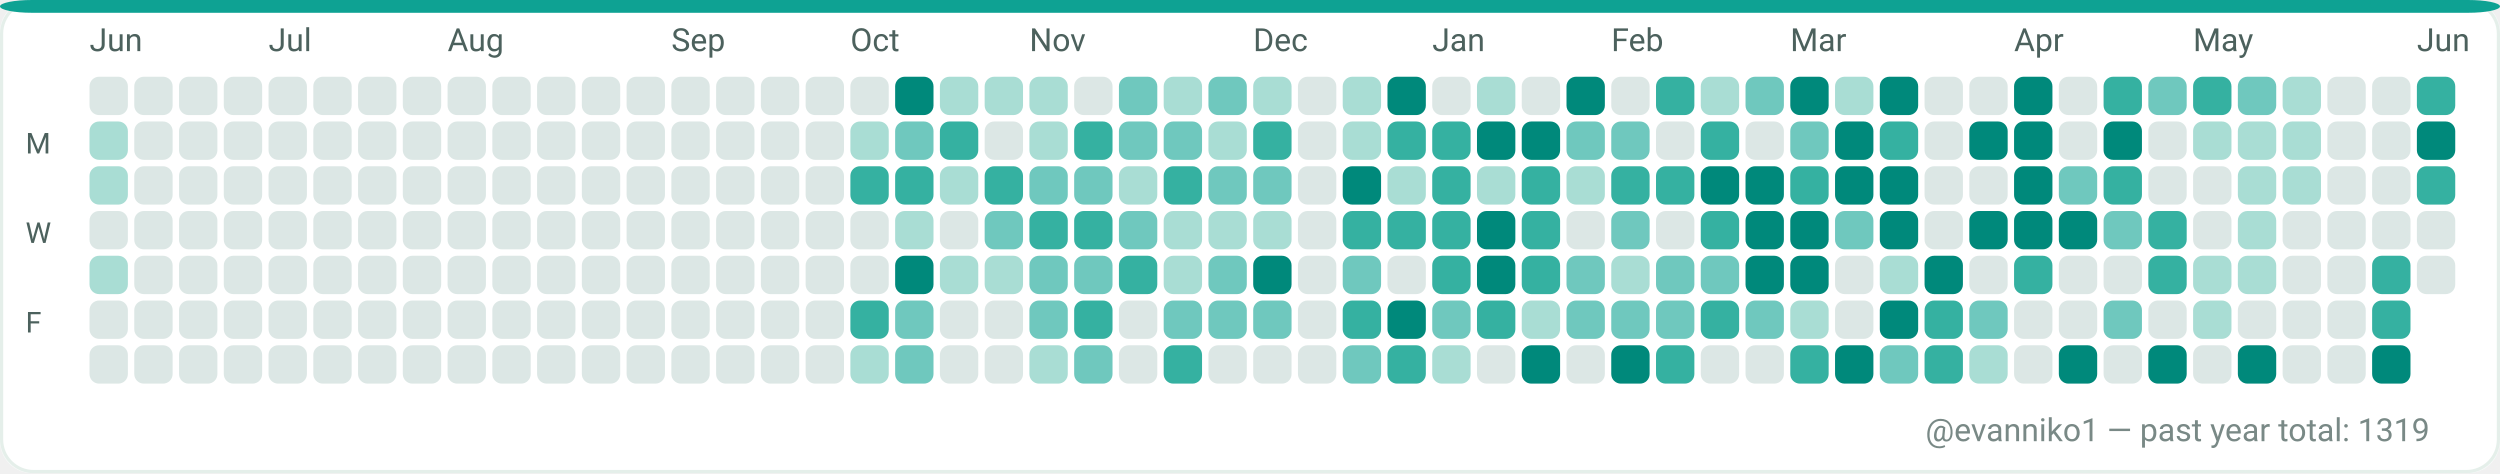
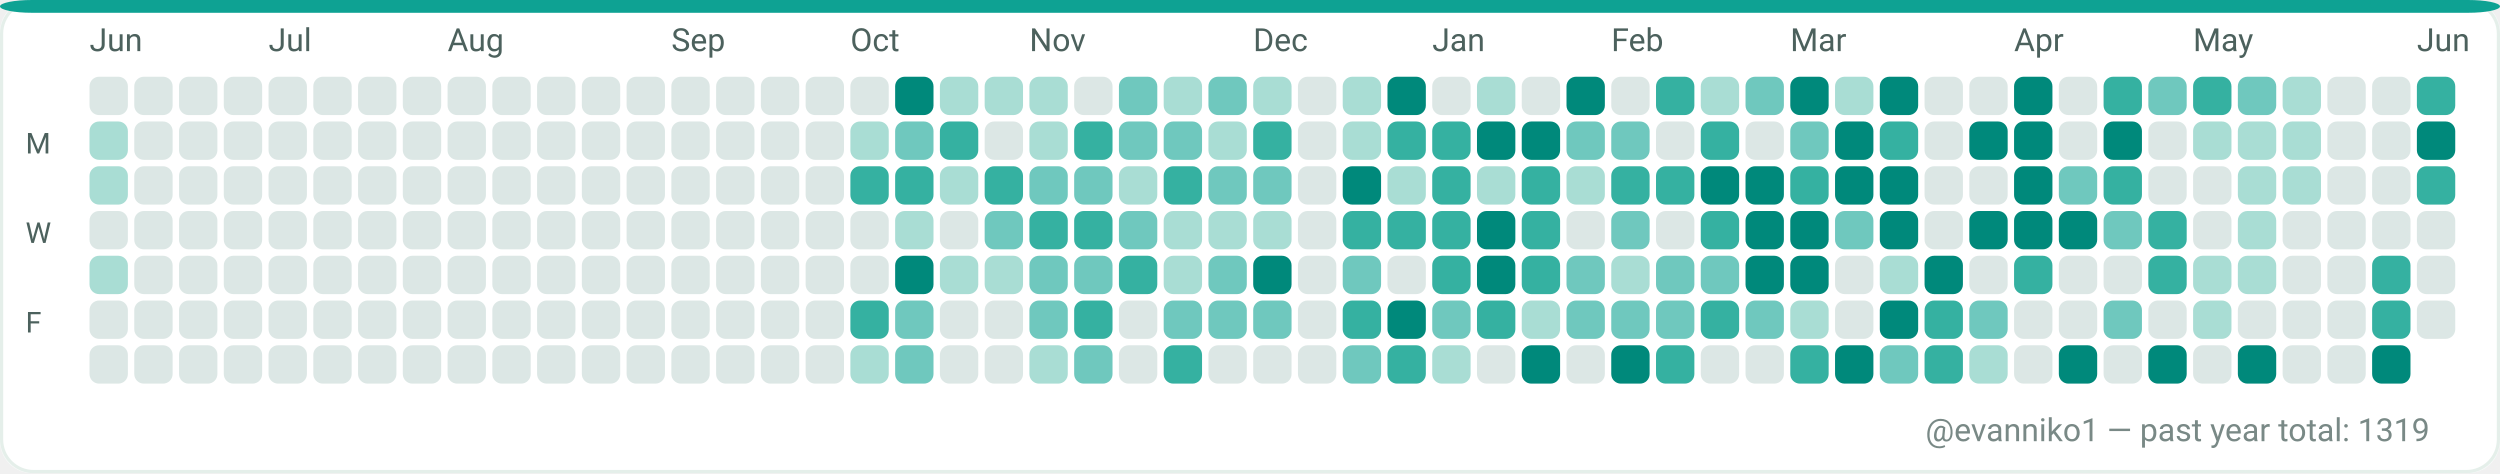
<svg xmlns="http://www.w3.org/2000/svg" width="782" height="148" viewBox="0 0 782 148" role="img" aria-label="GitHub contributions calendar for evanniko1">
  <rect x="0" y="0" width="782" height="148" rx="10" fill="#F7FAF9" />
  <rect x="0.5" y="0.5" width="781" height="147" rx="10" fill="#FFFFFF" stroke="#E5EFEA" stroke-width="1" />
  <rect x="0" y="0" width="782" height="4" rx="10" fill="#0EA293" />
  <text x="28" y="16" fill="#4C615D" font-family="ui-sans-serif, system-ui, -apple-system, Segoe UI, Roboto, Ubuntu, Cantarell, Noto Sans, Helvetica Neue, Arial" font-size="10" text-rendering="geometricPrecision">Jun</text>
  <text x="84" y="16" fill="#4C615D" font-family="ui-sans-serif, system-ui, -apple-system, Segoe UI, Roboto, Ubuntu, Cantarell, Noto Sans, Helvetica Neue, Arial" font-size="10" text-rendering="geometricPrecision">Jul</text>
  <text x="140" y="16" fill="#4C615D" font-family="ui-sans-serif, system-ui, -apple-system, Segoe UI, Roboto, Ubuntu, Cantarell, Noto Sans, Helvetica Neue, Arial" font-size="10" text-rendering="geometricPrecision">Aug</text>
  <text x="210" y="16" fill="#4C615D" font-family="ui-sans-serif, system-ui, -apple-system, Segoe UI, Roboto, Ubuntu, Cantarell, Noto Sans, Helvetica Neue, Arial" font-size="10" text-rendering="geometricPrecision">Sep</text>
  <text x="266" y="16" fill="#4C615D" font-family="ui-sans-serif, system-ui, -apple-system, Segoe UI, Roboto, Ubuntu, Cantarell, Noto Sans, Helvetica Neue, Arial" font-size="10" text-rendering="geometricPrecision">Oct</text>
  <text x="322" y="16" fill="#4C615D" font-family="ui-sans-serif, system-ui, -apple-system, Segoe UI, Roboto, Ubuntu, Cantarell, Noto Sans, Helvetica Neue, Arial" font-size="10" text-rendering="geometricPrecision">Nov</text>
  <text x="392" y="16" fill="#4C615D" font-family="ui-sans-serif, system-ui, -apple-system, Segoe UI, Roboto, Ubuntu, Cantarell, Noto Sans, Helvetica Neue, Arial" font-size="10" text-rendering="geometricPrecision">Dec</text>
  <text x="448" y="16" fill="#4C615D" font-family="ui-sans-serif, system-ui, -apple-system, Segoe UI, Roboto, Ubuntu, Cantarell, Noto Sans, Helvetica Neue, Arial" font-size="10" text-rendering="geometricPrecision">Jan</text>
  <text x="504" y="16" fill="#4C615D" font-family="ui-sans-serif, system-ui, -apple-system, Segoe UI, Roboto, Ubuntu, Cantarell, Noto Sans, Helvetica Neue, Arial" font-size="10" text-rendering="geometricPrecision">Feb</text>
  <text x="560" y="16" fill="#4C615D" font-family="ui-sans-serif, system-ui, -apple-system, Segoe UI, Roboto, Ubuntu, Cantarell, Noto Sans, Helvetica Neue, Arial" font-size="10" text-rendering="geometricPrecision">Mar</text>
  <text x="630" y="16" fill="#4C615D" font-family="ui-sans-serif, system-ui, -apple-system, Segoe UI, Roboto, Ubuntu, Cantarell, Noto Sans, Helvetica Neue, Arial" font-size="10" text-rendering="geometricPrecision">Apr</text>
  <text x="686" y="16" fill="#4C615D" font-family="ui-sans-serif, system-ui, -apple-system, Segoe UI, Roboto, Ubuntu, Cantarell, Noto Sans, Helvetica Neue, Arial" font-size="10" text-rendering="geometricPrecision">May</text>
  <text x="756" y="16" fill="#4C615D" font-family="ui-sans-serif, system-ui, -apple-system, Segoe UI, Roboto, Ubuntu, Cantarell, Noto Sans, Helvetica Neue, Arial" font-size="10" text-rendering="geometricPrecision">Jun</text>
  <text x="8" y="48" fill="#4C615D" font-family="ui-sans-serif, system-ui, -apple-system, Segoe UI, Roboto, Ubuntu, Cantarell, Noto Sans, Helvetica Neue, Arial" font-size="9" text-rendering="geometricPrecision">M</text>
  <text x="8" y="76" fill="#4C615D" font-family="ui-sans-serif, system-ui, -apple-system, Segoe UI, Roboto, Ubuntu, Cantarell, Noto Sans, Helvetica Neue, Arial" font-size="9" text-rendering="geometricPrecision">W</text>
  <text x="8" y="104" fill="#4C615D" font-family="ui-sans-serif, system-ui, -apple-system, Segoe UI, Roboto, Ubuntu, Cantarell, Noto Sans, Helvetica Neue, Arial" font-size="9" text-rendering="geometricPrecision">F</text>
  <g>
    <rect x="28" y="24" width="12" height="12" rx="3" fill="#DCE7E5" />
  </g>
  <g>
    <rect x="28" y="38" width="12" height="12" rx="3" fill="#A9DDD4" />
  </g>
  <g>
    <rect x="28" y="52" width="12" height="12" rx="3" fill="#A9DDD4" />
  </g>
  <g>
    <rect x="28" y="66" width="12" height="12" rx="3" fill="#DCE7E5" />
  </g>
  <g>
    <rect x="28" y="80" width="12" height="12" rx="3" fill="#A9DDD4" />
  </g>
  <g>
    <rect x="28" y="94" width="12" height="12" rx="3" fill="#DCE7E5" />
  </g>
  <g>
    <rect x="28" y="108" width="12" height="12" rx="3" fill="#DCE7E5" />
  </g>
  <g>
    <rect x="42" y="24" width="12" height="12" rx="3" fill="#DCE7E5" />
  </g>
  <g>
    <rect x="42" y="38" width="12" height="12" rx="3" fill="#DCE7E5" />
  </g>
  <g>
    <rect x="42" y="52" width="12" height="12" rx="3" fill="#DCE7E5" />
  </g>
  <g>
    <rect x="42" y="66" width="12" height="12" rx="3" fill="#DCE7E5" />
  </g>
  <g>
    <rect x="42" y="80" width="12" height="12" rx="3" fill="#DCE7E5" />
  </g>
  <g>
    <rect x="42" y="94" width="12" height="12" rx="3" fill="#DCE7E5" />
  </g>
  <g>
    <rect x="42" y="108" width="12" height="12" rx="3" fill="#DCE7E5" />
  </g>
  <g>
    <rect x="56" y="24" width="12" height="12" rx="3" fill="#DCE7E5" />
  </g>
  <g>
    <rect x="56" y="38" width="12" height="12" rx="3" fill="#DCE7E5" />
  </g>
  <g>
    <rect x="56" y="52" width="12" height="12" rx="3" fill="#DCE7E5" />
  </g>
  <g>
    <rect x="56" y="66" width="12" height="12" rx="3" fill="#DCE7E5" />
  </g>
  <g>
    <rect x="56" y="80" width="12" height="12" rx="3" fill="#DCE7E5" />
  </g>
  <g>
    <rect x="56" y="94" width="12" height="12" rx="3" fill="#DCE7E5" />
  </g>
  <g>
    <rect x="56" y="108" width="12" height="12" rx="3" fill="#DCE7E5" />
  </g>
  <g>
    <rect x="70" y="24" width="12" height="12" rx="3" fill="#DCE7E5" />
  </g>
  <g>
    <rect x="70" y="38" width="12" height="12" rx="3" fill="#DCE7E5" />
  </g>
  <g>
    <rect x="70" y="52" width="12" height="12" rx="3" fill="#DCE7E5" />
  </g>
  <g>
    <rect x="70" y="66" width="12" height="12" rx="3" fill="#DCE7E5" />
  </g>
  <g>
    <rect x="70" y="80" width="12" height="12" rx="3" fill="#DCE7E5" />
  </g>
  <g>
    <rect x="70" y="94" width="12" height="12" rx="3" fill="#DCE7E5" />
  </g>
  <g>
    <rect x="70" y="108" width="12" height="12" rx="3" fill="#DCE7E5" />
  </g>
  <g>
    <rect x="84" y="24" width="12" height="12" rx="3" fill="#DCE7E5" />
  </g>
  <g>
    <rect x="84" y="38" width="12" height="12" rx="3" fill="#DCE7E5" />
  </g>
  <g>
    <rect x="84" y="52" width="12" height="12" rx="3" fill="#DCE7E5" />
  </g>
  <g>
    <rect x="84" y="66" width="12" height="12" rx="3" fill="#DCE7E5" />
  </g>
  <g>
    <rect x="84" y="80" width="12" height="12" rx="3" fill="#DCE7E5" />
  </g>
  <g>
    <rect x="84" y="94" width="12" height="12" rx="3" fill="#DCE7E5" />
  </g>
  <g>
    <rect x="84" y="108" width="12" height="12" rx="3" fill="#DCE7E5" />
  </g>
  <g>
    <rect x="98" y="24" width="12" height="12" rx="3" fill="#DCE7E5" />
  </g>
  <g>
    <rect x="98" y="38" width="12" height="12" rx="3" fill="#DCE7E5" />
  </g>
  <g>
    <rect x="98" y="52" width="12" height="12" rx="3" fill="#DCE7E5" />
  </g>
  <g>
    <rect x="98" y="66" width="12" height="12" rx="3" fill="#DCE7E5" />
  </g>
  <g>
    <rect x="98" y="80" width="12" height="12" rx="3" fill="#DCE7E5" />
  </g>
  <g>
    <rect x="98" y="94" width="12" height="12" rx="3" fill="#DCE7E5" />
  </g>
  <g>
    <rect x="98" y="108" width="12" height="12" rx="3" fill="#DCE7E5" />
  </g>
  <g>
    <rect x="112" y="24" width="12" height="12" rx="3" fill="#DCE7E5" />
  </g>
  <g>
    <rect x="112" y="38" width="12" height="12" rx="3" fill="#DCE7E5" />
  </g>
  <g>
    <rect x="112" y="52" width="12" height="12" rx="3" fill="#DCE7E5" />
  </g>
  <g>
    <rect x="112" y="66" width="12" height="12" rx="3" fill="#DCE7E5" />
  </g>
  <g>
    <rect x="112" y="80" width="12" height="12" rx="3" fill="#DCE7E5" />
  </g>
  <g>
    <rect x="112" y="94" width="12" height="12" rx="3" fill="#DCE7E5" />
  </g>
  <g>
    <rect x="112" y="108" width="12" height="12" rx="3" fill="#DCE7E5" />
  </g>
  <g>
    <rect x="126" y="24" width="12" height="12" rx="3" fill="#DCE7E5" />
  </g>
  <g>
    <rect x="126" y="38" width="12" height="12" rx="3" fill="#DCE7E5" />
  </g>
  <g>
    <rect x="126" y="52" width="12" height="12" rx="3" fill="#DCE7E5" />
  </g>
  <g>
    <rect x="126" y="66" width="12" height="12" rx="3" fill="#DCE7E5" />
  </g>
  <g>
    <rect x="126" y="80" width="12" height="12" rx="3" fill="#DCE7E5" />
  </g>
  <g>
    <rect x="126" y="94" width="12" height="12" rx="3" fill="#DCE7E5" />
  </g>
  <g>
    <rect x="126" y="108" width="12" height="12" rx="3" fill="#DCE7E5" />
  </g>
  <g>
    <rect x="140" y="24" width="12" height="12" rx="3" fill="#DCE7E5" />
  </g>
  <g>
    <rect x="140" y="38" width="12" height="12" rx="3" fill="#DCE7E5" />
  </g>
  <g>
    <rect x="140" y="52" width="12" height="12" rx="3" fill="#DCE7E5" />
  </g>
  <g>
    <rect x="140" y="66" width="12" height="12" rx="3" fill="#DCE7E5" />
  </g>
  <g>
    <rect x="140" y="80" width="12" height="12" rx="3" fill="#DCE7E5" />
  </g>
  <g>
    <rect x="140" y="94" width="12" height="12" rx="3" fill="#DCE7E5" />
  </g>
  <g>
    <rect x="140" y="108" width="12" height="12" rx="3" fill="#DCE7E5" />
  </g>
  <g>
    <rect x="154" y="24" width="12" height="12" rx="3" fill="#DCE7E5" />
  </g>
  <g>
    <rect x="154" y="38" width="12" height="12" rx="3" fill="#DCE7E5" />
  </g>
  <g>
    <rect x="154" y="52" width="12" height="12" rx="3" fill="#DCE7E5" />
  </g>
  <g>
    <rect x="154" y="66" width="12" height="12" rx="3" fill="#DCE7E5" />
  </g>
  <g>
    <rect x="154" y="80" width="12" height="12" rx="3" fill="#DCE7E5" />
  </g>
  <g>
    <rect x="154" y="94" width="12" height="12" rx="3" fill="#DCE7E5" />
  </g>
  <g>
    <rect x="154" y="108" width="12" height="12" rx="3" fill="#DCE7E5" />
  </g>
  <g>
    <rect x="168" y="24" width="12" height="12" rx="3" fill="#DCE7E5" />
  </g>
  <g>
    <rect x="168" y="38" width="12" height="12" rx="3" fill="#DCE7E5" />
  </g>
  <g>
    <rect x="168" y="52" width="12" height="12" rx="3" fill="#DCE7E5" />
  </g>
  <g>
    <rect x="168" y="66" width="12" height="12" rx="3" fill="#DCE7E5" />
  </g>
  <g>
    <rect x="168" y="80" width="12" height="12" rx="3" fill="#DCE7E5" />
  </g>
  <g>
    <rect x="168" y="94" width="12" height="12" rx="3" fill="#DCE7E5" />
  </g>
  <g>
    <rect x="168" y="108" width="12" height="12" rx="3" fill="#DCE7E5" />
  </g>
  <g>
    <rect x="182" y="24" width="12" height="12" rx="3" fill="#DCE7E5" />
  </g>
  <g>
    <rect x="182" y="38" width="12" height="12" rx="3" fill="#DCE7E5" />
  </g>
  <g>
    <rect x="182" y="52" width="12" height="12" rx="3" fill="#DCE7E5" />
  </g>
  <g>
    <rect x="182" y="66" width="12" height="12" rx="3" fill="#DCE7E5" />
  </g>
  <g>
    <rect x="182" y="80" width="12" height="12" rx="3" fill="#DCE7E5" />
  </g>
  <g>
    <rect x="182" y="94" width="12" height="12" rx="3" fill="#DCE7E5" />
  </g>
  <g>
    <rect x="182" y="108" width="12" height="12" rx="3" fill="#DCE7E5" />
  </g>
  <g>
    <rect x="196" y="24" width="12" height="12" rx="3" fill="#DCE7E5" />
  </g>
  <g>
    <rect x="196" y="38" width="12" height="12" rx="3" fill="#DCE7E5" />
  </g>
  <g>
    <rect x="196" y="52" width="12" height="12" rx="3" fill="#DCE7E5" />
  </g>
  <g>
    <rect x="196" y="66" width="12" height="12" rx="3" fill="#DCE7E5" />
  </g>
  <g>
    <rect x="196" y="80" width="12" height="12" rx="3" fill="#DCE7E5" />
  </g>
  <g>
    <rect x="196" y="94" width="12" height="12" rx="3" fill="#DCE7E5" />
  </g>
  <g>
    <rect x="196" y="108" width="12" height="12" rx="3" fill="#DCE7E5" />
  </g>
  <g>
    <rect x="210" y="24" width="12" height="12" rx="3" fill="#DCE7E5" />
  </g>
  <g>
    <rect x="210" y="38" width="12" height="12" rx="3" fill="#DCE7E5" />
  </g>
  <g>
    <rect x="210" y="52" width="12" height="12" rx="3" fill="#DCE7E5" />
  </g>
  <g>
    <rect x="210" y="66" width="12" height="12" rx="3" fill="#DCE7E5" />
  </g>
  <g>
    <rect x="210" y="80" width="12" height="12" rx="3" fill="#DCE7E5" />
  </g>
  <g>
    <rect x="210" y="94" width="12" height="12" rx="3" fill="#DCE7E5" />
  </g>
  <g>
    <rect x="210" y="108" width="12" height="12" rx="3" fill="#DCE7E5" />
  </g>
  <g>
    <rect x="224" y="24" width="12" height="12" rx="3" fill="#DCE7E5" />
  </g>
  <g>
    <rect x="224" y="38" width="12" height="12" rx="3" fill="#DCE7E5" />
  </g>
  <g>
    <rect x="224" y="52" width="12" height="12" rx="3" fill="#DCE7E5" />
  </g>
  <g>
    <rect x="224" y="66" width="12" height="12" rx="3" fill="#DCE7E5" />
  </g>
  <g>
    <rect x="224" y="80" width="12" height="12" rx="3" fill="#DCE7E5" />
  </g>
  <g>
    <rect x="224" y="94" width="12" height="12" rx="3" fill="#DCE7E5" />
  </g>
  <g>
    <rect x="224" y="108" width="12" height="12" rx="3" fill="#DCE7E5" />
  </g>
  <g>
    <rect x="238" y="24" width="12" height="12" rx="3" fill="#DCE7E5" />
  </g>
  <g>
    <rect x="238" y="38" width="12" height="12" rx="3" fill="#DCE7E5" />
  </g>
  <g>
    <rect x="238" y="52" width="12" height="12" rx="3" fill="#DCE7E5" />
  </g>
  <g>
    <rect x="238" y="66" width="12" height="12" rx="3" fill="#DCE7E5" />
  </g>
  <g>
    <rect x="238" y="80" width="12" height="12" rx="3" fill="#DCE7E5" />
  </g>
  <g>
    <rect x="238" y="94" width="12" height="12" rx="3" fill="#DCE7E5" />
  </g>
  <g>
    <rect x="238" y="108" width="12" height="12" rx="3" fill="#DCE7E5" />
  </g>
  <g>
    <rect x="252" y="24" width="12" height="12" rx="3" fill="#DCE7E5" />
  </g>
  <g>
    <rect x="252" y="38" width="12" height="12" rx="3" fill="#DCE7E5" />
  </g>
  <g>
    <rect x="252" y="52" width="12" height="12" rx="3" fill="#DCE7E5" />
  </g>
  <g>
    <rect x="252" y="66" width="12" height="12" rx="3" fill="#DCE7E5" />
  </g>
  <g>
    <rect x="252" y="80" width="12" height="12" rx="3" fill="#DCE7E5" />
  </g>
  <g>
    <rect x="252" y="94" width="12" height="12" rx="3" fill="#DCE7E5" />
  </g>
  <g>
    <rect x="252" y="108" width="12" height="12" rx="3" fill="#DCE7E5" />
  </g>
  <g>
    <rect x="266" y="24" width="12" height="12" rx="3" fill="#DCE7E5" />
  </g>
  <g>
    <rect x="266" y="38" width="12" height="12" rx="3" fill="#A9DDD4" />
  </g>
  <g>
    <rect x="266" y="52" width="12" height="12" rx="3" fill="#35B1A1" />
  </g>
  <g>
    <rect x="266" y="66" width="12" height="12" rx="3" fill="#DCE7E5" />
  </g>
  <g>
    <rect x="266" y="80" width="12" height="12" rx="3" fill="#DCE7E5" />
  </g>
  <g>
    <rect x="266" y="94" width="12" height="12" rx="3" fill="#35B1A1" />
  </g>
  <g>
    <rect x="266" y="108" width="12" height="12" rx="3" fill="#A9DDD4" />
  </g>
  <g>
    <rect x="280" y="24" width="12" height="12" rx="3" fill="#00897B" />
  </g>
  <g>
    <rect x="280" y="38" width="12" height="12" rx="3" fill="#6FC8BE" />
  </g>
  <g>
    <rect x="280" y="52" width="12" height="12" rx="3" fill="#35B1A1" />
  </g>
  <g>
    <rect x="280" y="66" width="12" height="12" rx="3" fill="#A9DDD4" />
  </g>
  <g>
    <rect x="280" y="80" width="12" height="12" rx="3" fill="#00897B" />
  </g>
  <g>
    <rect x="280" y="94" width="12" height="12" rx="3" fill="#6FC8BE" />
  </g>
  <g>
    <rect x="280" y="108" width="12" height="12" rx="3" fill="#6FC8BE" />
  </g>
  <g>
    <rect x="294" y="24" width="12" height="12" rx="3" fill="#A9DDD4" />
  </g>
  <g>
    <rect x="294" y="38" width="12" height="12" rx="3" fill="#35B1A1" />
  </g>
  <g>
    <rect x="294" y="52" width="12" height="12" rx="3" fill="#A9DDD4" />
  </g>
  <g>
    <rect x="294" y="66" width="12" height="12" rx="3" fill="#DCE7E5" />
  </g>
  <g>
    <rect x="294" y="80" width="12" height="12" rx="3" fill="#A9DDD4" />
  </g>
  <g>
    <rect x="294" y="94" width="12" height="12" rx="3" fill="#DCE7E5" />
  </g>
  <g>
    <rect x="294" y="108" width="12" height="12" rx="3" fill="#DCE7E5" />
  </g>
  <g>
    <rect x="308" y="24" width="12" height="12" rx="3" fill="#A9DDD4" />
  </g>
  <g>
    <rect x="308" y="38" width="12" height="12" rx="3" fill="#DCE7E5" />
  </g>
  <g>
    <rect x="308" y="52" width="12" height="12" rx="3" fill="#35B1A1" />
  </g>
  <g>
    <rect x="308" y="66" width="12" height="12" rx="3" fill="#6FC8BE" />
  </g>
  <g>
    <rect x="308" y="80" width="12" height="12" rx="3" fill="#A9DDD4" />
  </g>
  <g>
    <rect x="308" y="94" width="12" height="12" rx="3" fill="#DCE7E5" />
  </g>
  <g>
    <rect x="308" y="108" width="12" height="12" rx="3" fill="#DCE7E5" />
  </g>
  <g>
    <rect x="322" y="24" width="12" height="12" rx="3" fill="#A9DDD4" />
  </g>
  <g>
    <rect x="322" y="38" width="12" height="12" rx="3" fill="#A9DDD4" />
  </g>
  <g>
    <rect x="322" y="52" width="12" height="12" rx="3" fill="#6FC8BE" />
  </g>
  <g>
    <rect x="322" y="66" width="12" height="12" rx="3" fill="#35B1A1" />
  </g>
  <g>
    <rect x="322" y="80" width="12" height="12" rx="3" fill="#6FC8BE" />
  </g>
  <g>
    <rect x="322" y="94" width="12" height="12" rx="3" fill="#6FC8BE" />
  </g>
  <g>
    <rect x="322" y="108" width="12" height="12" rx="3" fill="#A9DDD4" />
  </g>
  <g>
    <rect x="336" y="24" width="12" height="12" rx="3" fill="#DCE7E5" />
  </g>
  <g>
    <rect x="336" y="38" width="12" height="12" rx="3" fill="#35B1A1" />
  </g>
  <g>
    <rect x="336" y="52" width="12" height="12" rx="3" fill="#6FC8BE" />
  </g>
  <g>
    <rect x="336" y="66" width="12" height="12" rx="3" fill="#35B1A1" />
  </g>
  <g>
    <rect x="336" y="80" width="12" height="12" rx="3" fill="#6FC8BE" />
  </g>
  <g>
    <rect x="336" y="94" width="12" height="12" rx="3" fill="#35B1A1" />
  </g>
  <g>
    <rect x="336" y="108" width="12" height="12" rx="3" fill="#6FC8BE" />
  </g>
  <g>
    <rect x="350" y="24" width="12" height="12" rx="3" fill="#6FC8BE" />
  </g>
  <g>
    <rect x="350" y="38" width="12" height="12" rx="3" fill="#6FC8BE" />
  </g>
  <g>
    <rect x="350" y="52" width="12" height="12" rx="3" fill="#A9DDD4" />
  </g>
  <g>
    <rect x="350" y="66" width="12" height="12" rx="3" fill="#6FC8BE" />
  </g>
  <g>
    <rect x="350" y="80" width="12" height="12" rx="3" fill="#35B1A1" />
  </g>
  <g>
    <rect x="350" y="94" width="12" height="12" rx="3" fill="#DCE7E5" />
  </g>
  <g>
    <rect x="350" y="108" width="12" height="12" rx="3" fill="#DCE7E5" />
  </g>
  <g>
    <rect x="364" y="24" width="12" height="12" rx="3" fill="#A9DDD4" />
  </g>
  <g>
    <rect x="364" y="38" width="12" height="12" rx="3" fill="#6FC8BE" />
  </g>
  <g>
    <rect x="364" y="52" width="12" height="12" rx="3" fill="#35B1A1" />
  </g>
  <g>
    <rect x="364" y="66" width="12" height="12" rx="3" fill="#A9DDD4" />
  </g>
  <g>
    <rect x="364" y="80" width="12" height="12" rx="3" fill="#A9DDD4" />
  </g>
  <g>
    <rect x="364" y="94" width="12" height="12" rx="3" fill="#6FC8BE" />
  </g>
  <g>
    <rect x="364" y="108" width="12" height="12" rx="3" fill="#35B1A1" />
  </g>
  <g>
    <rect x="378" y="24" width="12" height="12" rx="3" fill="#6FC8BE" />
  </g>
  <g>
    <rect x="378" y="38" width="12" height="12" rx="3" fill="#A9DDD4" />
  </g>
  <g>
    <rect x="378" y="52" width="12" height="12" rx="3" fill="#6FC8BE" />
  </g>
  <g>
    <rect x="378" y="66" width="12" height="12" rx="3" fill="#A9DDD4" />
  </g>
  <g>
    <rect x="378" y="80" width="12" height="12" rx="3" fill="#6FC8BE" />
  </g>
  <g>
    <rect x="378" y="94" width="12" height="12" rx="3" fill="#6FC8BE" />
  </g>
  <g>
    <rect x="378" y="108" width="12" height="12" rx="3" fill="#DCE7E5" />
  </g>
  <g>
    <rect x="392" y="24" width="12" height="12" rx="3" fill="#A9DDD4" />
  </g>
  <g>
    <rect x="392" y="38" width="12" height="12" rx="3" fill="#35B1A1" />
  </g>
  <g>
    <rect x="392" y="52" width="12" height="12" rx="3" fill="#6FC8BE" />
  </g>
  <g>
    <rect x="392" y="66" width="12" height="12" rx="3" fill="#A9DDD4" />
  </g>
  <g>
    <rect x="392" y="80" width="12" height="12" rx="3" fill="#00897B" />
  </g>
  <g>
    <rect x="392" y="94" width="12" height="12" rx="3" fill="#6FC8BE" />
  </g>
  <g>
    <rect x="392" y="108" width="12" height="12" rx="3" fill="#DCE7E5" />
  </g>
  <g>
    <rect x="406" y="24" width="12" height="12" rx="3" fill="#DCE7E5" />
  </g>
  <g>
    <rect x="406" y="38" width="12" height="12" rx="3" fill="#DCE7E5" />
  </g>
  <g>
    <rect x="406" y="52" width="12" height="12" rx="3" fill="#DCE7E5" />
  </g>
  <g>
    <rect x="406" y="66" width="12" height="12" rx="3" fill="#DCE7E5" />
  </g>
  <g>
    <rect x="406" y="80" width="12" height="12" rx="3" fill="#DCE7E5" />
  </g>
  <g>
    <rect x="406" y="94" width="12" height="12" rx="3" fill="#DCE7E5" />
  </g>
  <g>
    <rect x="406" y="108" width="12" height="12" rx="3" fill="#DCE7E5" />
  </g>
  <g>
    <rect x="420" y="24" width="12" height="12" rx="3" fill="#A9DDD4" />
  </g>
  <g>
    <rect x="420" y="38" width="12" height="12" rx="3" fill="#A9DDD4" />
  </g>
  <g>
    <rect x="420" y="52" width="12" height="12" rx="3" fill="#00897B" />
  </g>
  <g>
    <rect x="420" y="66" width="12" height="12" rx="3" fill="#35B1A1" />
  </g>
  <g>
    <rect x="420" y="80" width="12" height="12" rx="3" fill="#6FC8BE" />
  </g>
  <g>
    <rect x="420" y="94" width="12" height="12" rx="3" fill="#35B1A1" />
  </g>
  <g>
    <rect x="420" y="108" width="12" height="12" rx="3" fill="#6FC8BE" />
  </g>
  <g>
    <rect x="434" y="24" width="12" height="12" rx="3" fill="#00897B" />
  </g>
  <g>
    <rect x="434" y="38" width="12" height="12" rx="3" fill="#35B1A1" />
  </g>
  <g>
    <rect x="434" y="52" width="12" height="12" rx="3" fill="#A9DDD4" />
  </g>
  <g>
    <rect x="434" y="66" width="12" height="12" rx="3" fill="#35B1A1" />
  </g>
  <g>
    <rect x="434" y="80" width="12" height="12" rx="3" fill="#DCE7E5" />
  </g>
  <g>
    <rect x="434" y="94" width="12" height="12" rx="3" fill="#00897B" />
  </g>
  <g>
    <rect x="434" y="108" width="12" height="12" rx="3" fill="#35B1A1" />
  </g>
  <g>
    <rect x="448" y="24" width="12" height="12" rx="3" fill="#DCE7E5" />
  </g>
  <g>
    <rect x="448" y="38" width="12" height="12" rx="3" fill="#35B1A1" />
  </g>
  <g>
    <rect x="448" y="52" width="12" height="12" rx="3" fill="#35B1A1" />
  </g>
  <g>
    <rect x="448" y="66" width="12" height="12" rx="3" fill="#35B1A1" />
  </g>
  <g>
    <rect x="448" y="80" width="12" height="12" rx="3" fill="#35B1A1" />
  </g>
  <g>
    <rect x="448" y="94" width="12" height="12" rx="3" fill="#6FC8BE" />
  </g>
  <g>
    <rect x="448" y="108" width="12" height="12" rx="3" fill="#A9DDD4" />
  </g>
  <g>
    <rect x="462" y="24" width="12" height="12" rx="3" fill="#A9DDD4" />
  </g>
  <g>
    <rect x="462" y="38" width="12" height="12" rx="3" fill="#00897B" />
  </g>
  <g>
    <rect x="462" y="52" width="12" height="12" rx="3" fill="#A9DDD4" />
  </g>
  <g>
    <rect x="462" y="66" width="12" height="12" rx="3" fill="#00897B" />
  </g>
  <g>
    <rect x="462" y="80" width="12" height="12" rx="3" fill="#00897B" />
  </g>
  <g>
    <rect x="462" y="94" width="12" height="12" rx="3" fill="#35B1A1" />
  </g>
  <g>
    <rect x="462" y="108" width="12" height="12" rx="3" fill="#DCE7E5" />
  </g>
  <g>
    <rect x="476" y="24" width="12" height="12" rx="3" fill="#DCE7E5" />
  </g>
  <g>
    <rect x="476" y="38" width="12" height="12" rx="3" fill="#00897B" />
  </g>
  <g>
    <rect x="476" y="52" width="12" height="12" rx="3" fill="#35B1A1" />
  </g>
  <g>
    <rect x="476" y="66" width="12" height="12" rx="3" fill="#35B1A1" />
  </g>
  <g>
    <rect x="476" y="80" width="12" height="12" rx="3" fill="#35B1A1" />
  </g>
  <g>
    <rect x="476" y="94" width="12" height="12" rx="3" fill="#A9DDD4" />
  </g>
  <g>
    <rect x="476" y="108" width="12" height="12" rx="3" fill="#00897B" />
  </g>
  <g>
    <rect x="490" y="24" width="12" height="12" rx="3" fill="#00897B" />
  </g>
  <g>
    <rect x="490" y="38" width="12" height="12" rx="3" fill="#6FC8BE" />
  </g>
  <g>
    <rect x="490" y="52" width="12" height="12" rx="3" fill="#A9DDD4" />
  </g>
  <g>
    <rect x="490" y="66" width="12" height="12" rx="3" fill="#DCE7E5" />
  </g>
  <g>
    <rect x="490" y="80" width="12" height="12" rx="3" fill="#6FC8BE" />
  </g>
  <g>
    <rect x="490" y="94" width="12" height="12" rx="3" fill="#6FC8BE" />
  </g>
  <g>
    <rect x="490" y="108" width="12" height="12" rx="3" fill="#DCE7E5" />
  </g>
  <g>
    <rect x="504" y="24" width="12" height="12" rx="3" fill="#DCE7E5" />
  </g>
  <g>
    <rect x="504" y="38" width="12" height="12" rx="3" fill="#6FC8BE" />
  </g>
  <g>
    <rect x="504" y="52" width="12" height="12" rx="3" fill="#35B1A1" />
  </g>
  <g>
    <rect x="504" y="66" width="12" height="12" rx="3" fill="#6FC8BE" />
  </g>
  <g>
    <rect x="504" y="80" width="12" height="12" rx="3" fill="#A9DDD4" />
  </g>
  <g>
    <rect x="504" y="94" width="12" height="12" rx="3" fill="#6FC8BE" />
  </g>
  <g>
    <rect x="504" y="108" width="12" height="12" rx="3" fill="#00897B" />
  </g>
  <g>
    <rect x="518" y="24" width="12" height="12" rx="3" fill="#35B1A1" />
  </g>
  <g>
    <rect x="518" y="38" width="12" height="12" rx="3" fill="#DCE7E5" />
  </g>
  <g>
    <rect x="518" y="52" width="12" height="12" rx="3" fill="#35B1A1" />
  </g>
  <g>
    <rect x="518" y="66" width="12" height="12" rx="3" fill="#DCE7E5" />
  </g>
  <g>
    <rect x="518" y="80" width="12" height="12" rx="3" fill="#6FC8BE" />
  </g>
  <g>
    <rect x="518" y="94" width="12" height="12" rx="3" fill="#6FC8BE" />
  </g>
  <g>
    <rect x="518" y="108" width="12" height="12" rx="3" fill="#35B1A1" />
  </g>
  <g>
    <rect x="532" y="24" width="12" height="12" rx="3" fill="#A9DDD4" />
  </g>
  <g>
    <rect x="532" y="38" width="12" height="12" rx="3" fill="#35B1A1" />
  </g>
  <g>
    <rect x="532" y="52" width="12" height="12" rx="3" fill="#00897B" />
  </g>
  <g>
    <rect x="532" y="66" width="12" height="12" rx="3" fill="#35B1A1" />
  </g>
  <g>
    <rect x="532" y="80" width="12" height="12" rx="3" fill="#6FC8BE" />
  </g>
  <g>
    <rect x="532" y="94" width="12" height="12" rx="3" fill="#35B1A1" />
  </g>
  <g>
    <rect x="532" y="108" width="12" height="12" rx="3" fill="#DCE7E5" />
  </g>
  <g>
    <rect x="546" y="24" width="12" height="12" rx="3" fill="#6FC8BE" />
  </g>
  <g>
    <rect x="546" y="38" width="12" height="12" rx="3" fill="#DCE7E5" />
  </g>
  <g>
    <rect x="546" y="52" width="12" height="12" rx="3" fill="#00897B" />
  </g>
  <g>
    <rect x="546" y="66" width="12" height="12" rx="3" fill="#00897B" />
  </g>
  <g>
    <rect x="546" y="80" width="12" height="12" rx="3" fill="#00897B" />
  </g>
  <g>
    <rect x="546" y="94" width="12" height="12" rx="3" fill="#6FC8BE" />
  </g>
  <g>
    <rect x="546" y="108" width="12" height="12" rx="3" fill="#DCE7E5" />
  </g>
  <g>
    <rect x="560" y="24" width="12" height="12" rx="3" fill="#00897B" />
  </g>
  <g>
    <rect x="560" y="38" width="12" height="12" rx="3" fill="#6FC8BE" />
  </g>
  <g>
    <rect x="560" y="52" width="12" height="12" rx="3" fill="#35B1A1" />
  </g>
  <g>
    <rect x="560" y="66" width="12" height="12" rx="3" fill="#00897B" />
  </g>
  <g>
    <rect x="560" y="80" width="12" height="12" rx="3" fill="#00897B" />
  </g>
  <g>
    <rect x="560" y="94" width="12" height="12" rx="3" fill="#A9DDD4" />
  </g>
  <g>
    <rect x="560" y="108" width="12" height="12" rx="3" fill="#35B1A1" />
  </g>
  <g>
    <rect x="574" y="24" width="12" height="12" rx="3" fill="#A9DDD4" />
  </g>
  <g>
    <rect x="574" y="38" width="12" height="12" rx="3" fill="#00897B" />
  </g>
  <g>
    <rect x="574" y="52" width="12" height="12" rx="3" fill="#00897B" />
  </g>
  <g>
    <rect x="574" y="66" width="12" height="12" rx="3" fill="#6FC8BE" />
  </g>
  <g>
    <rect x="574" y="80" width="12" height="12" rx="3" fill="#DCE7E5" />
  </g>
  <g>
    <rect x="574" y="94" width="12" height="12" rx="3" fill="#DCE7E5" />
  </g>
  <g>
    <rect x="574" y="108" width="12" height="12" rx="3" fill="#00897B" />
  </g>
  <g>
    <rect x="588" y="24" width="12" height="12" rx="3" fill="#00897B" />
  </g>
  <g>
    <rect x="588" y="38" width="12" height="12" rx="3" fill="#35B1A1" />
  </g>
  <g>
    <rect x="588" y="52" width="12" height="12" rx="3" fill="#00897B" />
  </g>
  <g>
    <rect x="588" y="66" width="12" height="12" rx="3" fill="#00897B" />
  </g>
  <g>
    <rect x="588" y="80" width="12" height="12" rx="3" fill="#A9DDD4" />
  </g>
  <g>
    <rect x="588" y="94" width="12" height="12" rx="3" fill="#00897B" />
  </g>
  <g>
    <rect x="588" y="108" width="12" height="12" rx="3" fill="#6FC8BE" />
  </g>
  <g>
    <rect x="602" y="24" width="12" height="12" rx="3" fill="#DCE7E5" />
  </g>
  <g>
    <rect x="602" y="38" width="12" height="12" rx="3" fill="#DCE7E5" />
  </g>
  <g>
    <rect x="602" y="52" width="12" height="12" rx="3" fill="#DCE7E5" />
  </g>
  <g>
    <rect x="602" y="66" width="12" height="12" rx="3" fill="#DCE7E5" />
  </g>
  <g>
    <rect x="602" y="80" width="12" height="12" rx="3" fill="#00897B" />
  </g>
  <g>
    <rect x="602" y="94" width="12" height="12" rx="3" fill="#35B1A1" />
  </g>
  <g>
    <rect x="602" y="108" width="12" height="12" rx="3" fill="#35B1A1" />
  </g>
  <g>
    <rect x="616" y="24" width="12" height="12" rx="3" fill="#DCE7E5" />
  </g>
  <g>
    <rect x="616" y="38" width="12" height="12" rx="3" fill="#00897B" />
  </g>
  <g>
    <rect x="616" y="52" width="12" height="12" rx="3" fill="#DCE7E5" />
  </g>
  <g>
    <rect x="616" y="66" width="12" height="12" rx="3" fill="#00897B" />
  </g>
  <g>
    <rect x="616" y="80" width="12" height="12" rx="3" fill="#DCE7E5" />
  </g>
  <g>
    <rect x="616" y="94" width="12" height="12" rx="3" fill="#6FC8BE" />
  </g>
  <g>
    <rect x="616" y="108" width="12" height="12" rx="3" fill="#A9DDD4" />
  </g>
  <g>
    <rect x="630" y="24" width="12" height="12" rx="3" fill="#00897B" />
  </g>
  <g>
    <rect x="630" y="38" width="12" height="12" rx="3" fill="#00897B" />
  </g>
  <g>
    <rect x="630" y="52" width="12" height="12" rx="3" fill="#00897B" />
  </g>
  <g>
    <rect x="630" y="66" width="12" height="12" rx="3" fill="#00897B" />
  </g>
  <g>
    <rect x="630" y="80" width="12" height="12" rx="3" fill="#35B1A1" />
  </g>
  <g>
    <rect x="630" y="94" width="12" height="12" rx="3" fill="#DCE7E5" />
  </g>
  <g>
    <rect x="630" y="108" width="12" height="12" rx="3" fill="#DCE7E5" />
  </g>
  <g>
    <rect x="644" y="24" width="12" height="12" rx="3" fill="#DCE7E5" />
  </g>
  <g>
    <rect x="644" y="38" width="12" height="12" rx="3" fill="#DCE7E5" />
  </g>
  <g>
    <rect x="644" y="52" width="12" height="12" rx="3" fill="#6FC8BE" />
  </g>
  <g>
    <rect x="644" y="66" width="12" height="12" rx="3" fill="#00897B" />
  </g>
  <g>
    <rect x="644" y="80" width="12" height="12" rx="3" fill="#DCE7E5" />
  </g>
  <g>
    <rect x="644" y="94" width="12" height="12" rx="3" fill="#DCE7E5" />
  </g>
  <g>
    <rect x="644" y="108" width="12" height="12" rx="3" fill="#00897B" />
  </g>
  <g>
    <rect x="658" y="24" width="12" height="12" rx="3" fill="#35B1A1" />
  </g>
  <g>
    <rect x="658" y="38" width="12" height="12" rx="3" fill="#00897B" />
  </g>
  <g>
    <rect x="658" y="52" width="12" height="12" rx="3" fill="#35B1A1" />
  </g>
  <g>
    <rect x="658" y="66" width="12" height="12" rx="3" fill="#6FC8BE" />
  </g>
  <g>
    <rect x="658" y="80" width="12" height="12" rx="3" fill="#DCE7E5" />
  </g>
  <g>
    <rect x="658" y="94" width="12" height="12" rx="3" fill="#6FC8BE" />
  </g>
  <g>
    <rect x="658" y="108" width="12" height="12" rx="3" fill="#DCE7E5" />
  </g>
  <g>
    <rect x="672" y="24" width="12" height="12" rx="3" fill="#6FC8BE" />
  </g>
  <g>
    <rect x="672" y="38" width="12" height="12" rx="3" fill="#DCE7E5" />
  </g>
  <g>
    <rect x="672" y="52" width="12" height="12" rx="3" fill="#DCE7E5" />
  </g>
  <g>
    <rect x="672" y="66" width="12" height="12" rx="3" fill="#35B1A1" />
  </g>
  <g>
    <rect x="672" y="80" width="12" height="12" rx="3" fill="#35B1A1" />
  </g>
  <g>
    <rect x="672" y="94" width="12" height="12" rx="3" fill="#DCE7E5" />
  </g>
  <g>
    <rect x="672" y="108" width="12" height="12" rx="3" fill="#00897B" />
  </g>
  <g>
    <rect x="686" y="24" width="12" height="12" rx="3" fill="#35B1A1" />
  </g>
  <g>
    <rect x="686" y="38" width="12" height="12" rx="3" fill="#A9DDD4" />
  </g>
  <g>
    <rect x="686" y="52" width="12" height="12" rx="3" fill="#DCE7E5" />
  </g>
  <g>
    <rect x="686" y="66" width="12" height="12" rx="3" fill="#DCE7E5" />
  </g>
  <g>
    <rect x="686" y="80" width="12" height="12" rx="3" fill="#A9DDD4" />
  </g>
  <g>
    <rect x="686" y="94" width="12" height="12" rx="3" fill="#A9DDD4" />
  </g>
  <g>
    <rect x="686" y="108" width="12" height="12" rx="3" fill="#DCE7E5" />
  </g>
  <g>
    <rect x="700" y="24" width="12" height="12" rx="3" fill="#6FC8BE" />
  </g>
  <g>
    <rect x="700" y="38" width="12" height="12" rx="3" fill="#A9DDD4" />
  </g>
  <g>
    <rect x="700" y="52" width="12" height="12" rx="3" fill="#A9DDD4" />
  </g>
  <g>
    <rect x="700" y="66" width="12" height="12" rx="3" fill="#A9DDD4" />
  </g>
  <g>
    <rect x="700" y="80" width="12" height="12" rx="3" fill="#A9DDD4" />
  </g>
  <g>
    <rect x="700" y="94" width="12" height="12" rx="3" fill="#DCE7E5" />
  </g>
  <g>
    <rect x="700" y="108" width="12" height="12" rx="3" fill="#00897B" />
  </g>
  <g>
    <rect x="714" y="24" width="12" height="12" rx="3" fill="#A9DDD4" />
  </g>
  <g>
    <rect x="714" y="38" width="12" height="12" rx="3" fill="#A9DDD4" />
  </g>
  <g>
    <rect x="714" y="52" width="12" height="12" rx="3" fill="#A9DDD4" />
  </g>
  <g>
    <rect x="714" y="66" width="12" height="12" rx="3" fill="#DCE7E5" />
  </g>
  <g>
    <rect x="714" y="80" width="12" height="12" rx="3" fill="#DCE7E5" />
  </g>
  <g>
    <rect x="714" y="94" width="12" height="12" rx="3" fill="#DCE7E5" />
  </g>
  <g>
    <rect x="714" y="108" width="12" height="12" rx="3" fill="#DCE7E5" />
  </g>
  <g>
    <rect x="728" y="24" width="12" height="12" rx="3" fill="#DCE7E5" />
  </g>
  <g>
    <rect x="728" y="38" width="12" height="12" rx="3" fill="#DCE7E5" />
  </g>
  <g>
    <rect x="728" y="52" width="12" height="12" rx="3" fill="#DCE7E5" />
  </g>
  <g>
    <rect x="728" y="66" width="12" height="12" rx="3" fill="#DCE7E5" />
  </g>
  <g>
    <rect x="728" y="80" width="12" height="12" rx="3" fill="#DCE7E5" />
  </g>
  <g>
    <rect x="728" y="94" width="12" height="12" rx="3" fill="#DCE7E5" />
  </g>
  <g>
    <rect x="728" y="108" width="12" height="12" rx="3" fill="#DCE7E5" />
  </g>
  <g>
    <rect x="742" y="24" width="12" height="12" rx="3" fill="#DCE7E5" />
  </g>
  <g>
    <rect x="742" y="38" width="12" height="12" rx="3" fill="#DCE7E5" />
  </g>
  <g>
    <rect x="742" y="52" width="12" height="12" rx="3" fill="#DCE7E5" />
  </g>
  <g>
    <rect x="742" y="66" width="12" height="12" rx="3" fill="#DCE7E5" />
  </g>
  <g>
    <rect x="742" y="80" width="12" height="12" rx="3" fill="#35B1A1" />
  </g>
  <g>
    <rect x="742" y="94" width="12" height="12" rx="3" fill="#35B1A1" />
  </g>
  <g>
    <rect x="742" y="108" width="12" height="12" rx="3" fill="#00897B" />
  </g>
  <g>
    <rect x="756" y="24" width="12" height="12" rx="3" fill="#35B1A1" />
  </g>
  <g>
    <rect x="756" y="38" width="12" height="12" rx="3" fill="#00897B" />
  </g>
  <g>
    <rect x="756" y="52" width="12" height="12" rx="3" fill="#35B1A1" />
  </g>
  <g>
    <rect x="756" y="66" width="12" height="12" rx="3" fill="#DCE7E5" />
  </g>
  <g>
    <rect x="756" y="80" width="12" height="12" rx="3" fill="#DCE7E5" />
  </g>
+   <g>
+     <rect x="756" y="94" width="12" height="12" rx="3" fill="#DCE7E5" />
+   </g>
  <text x="760" y="138" fill="#4C615D" font-family="ui-sans-serif, system-ui, -apple-system, Segoe UI, Roboto, Ubuntu, Cantarell, Noto Sans, Helvetica Neue, Arial" font-size="10" text-anchor="end" opacity="0.75">@evanniko1 — past year total: 1319</text>
</svg>
